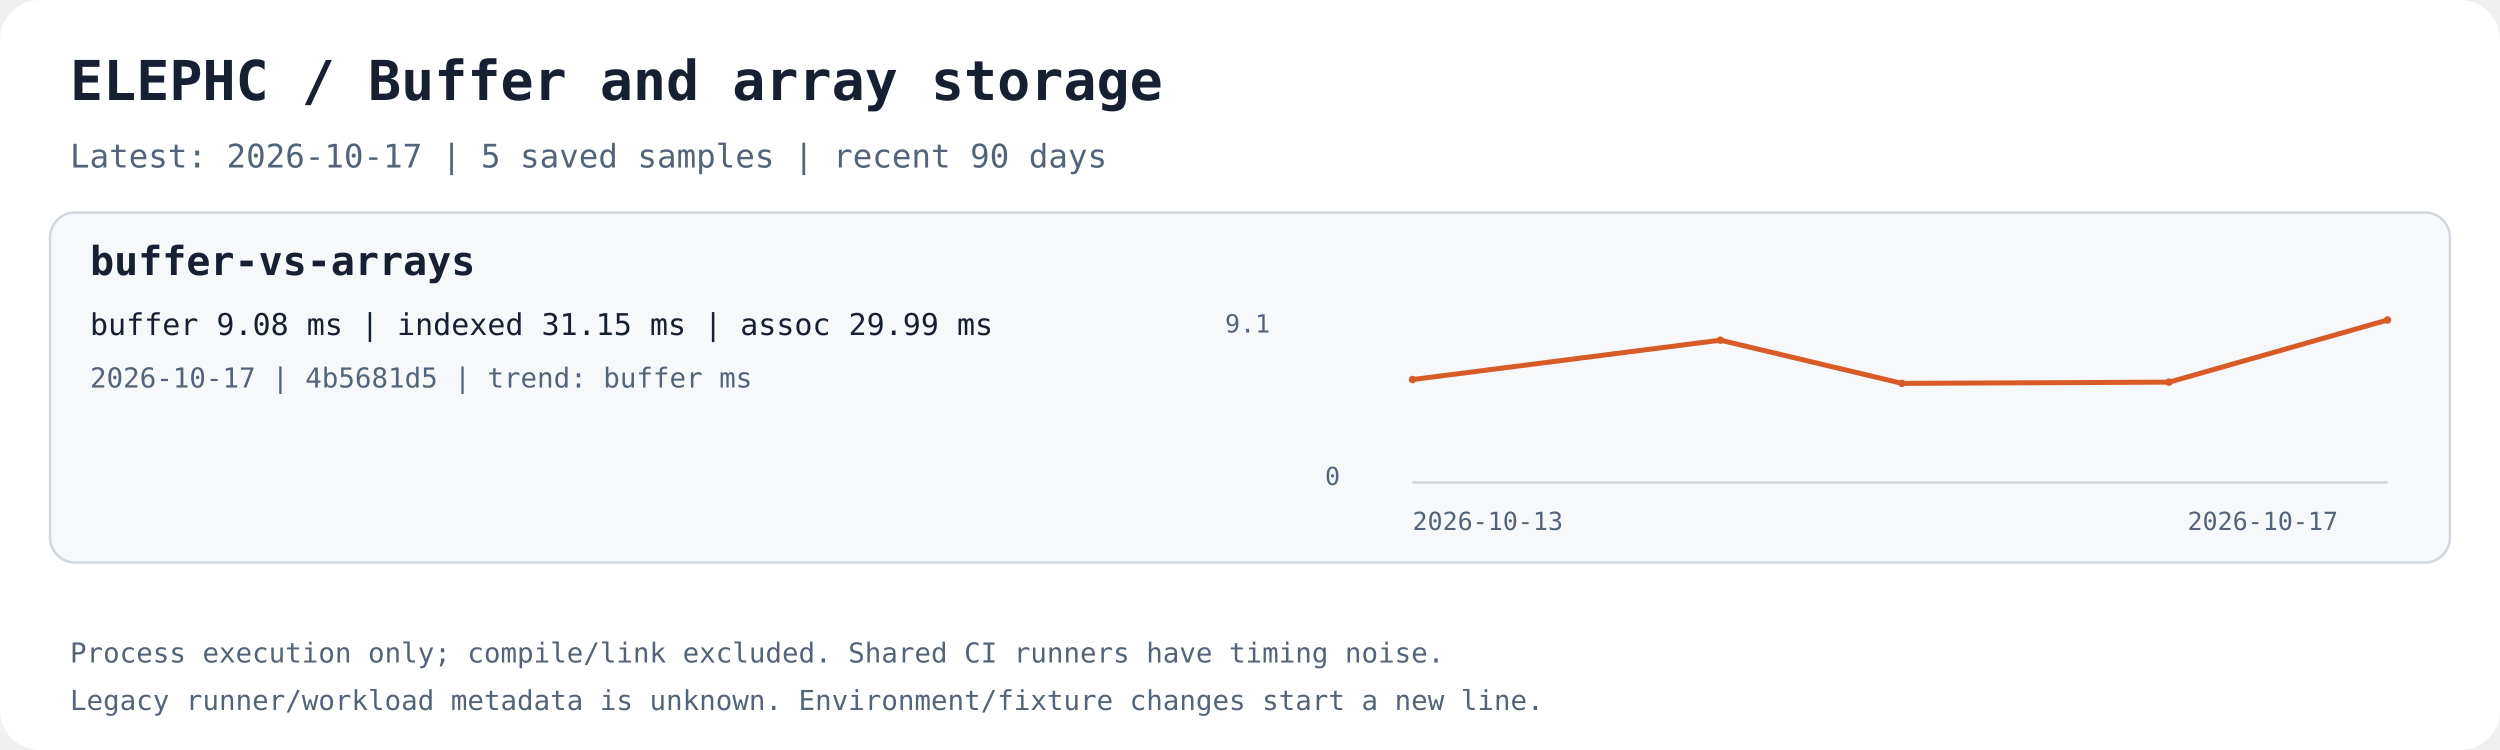
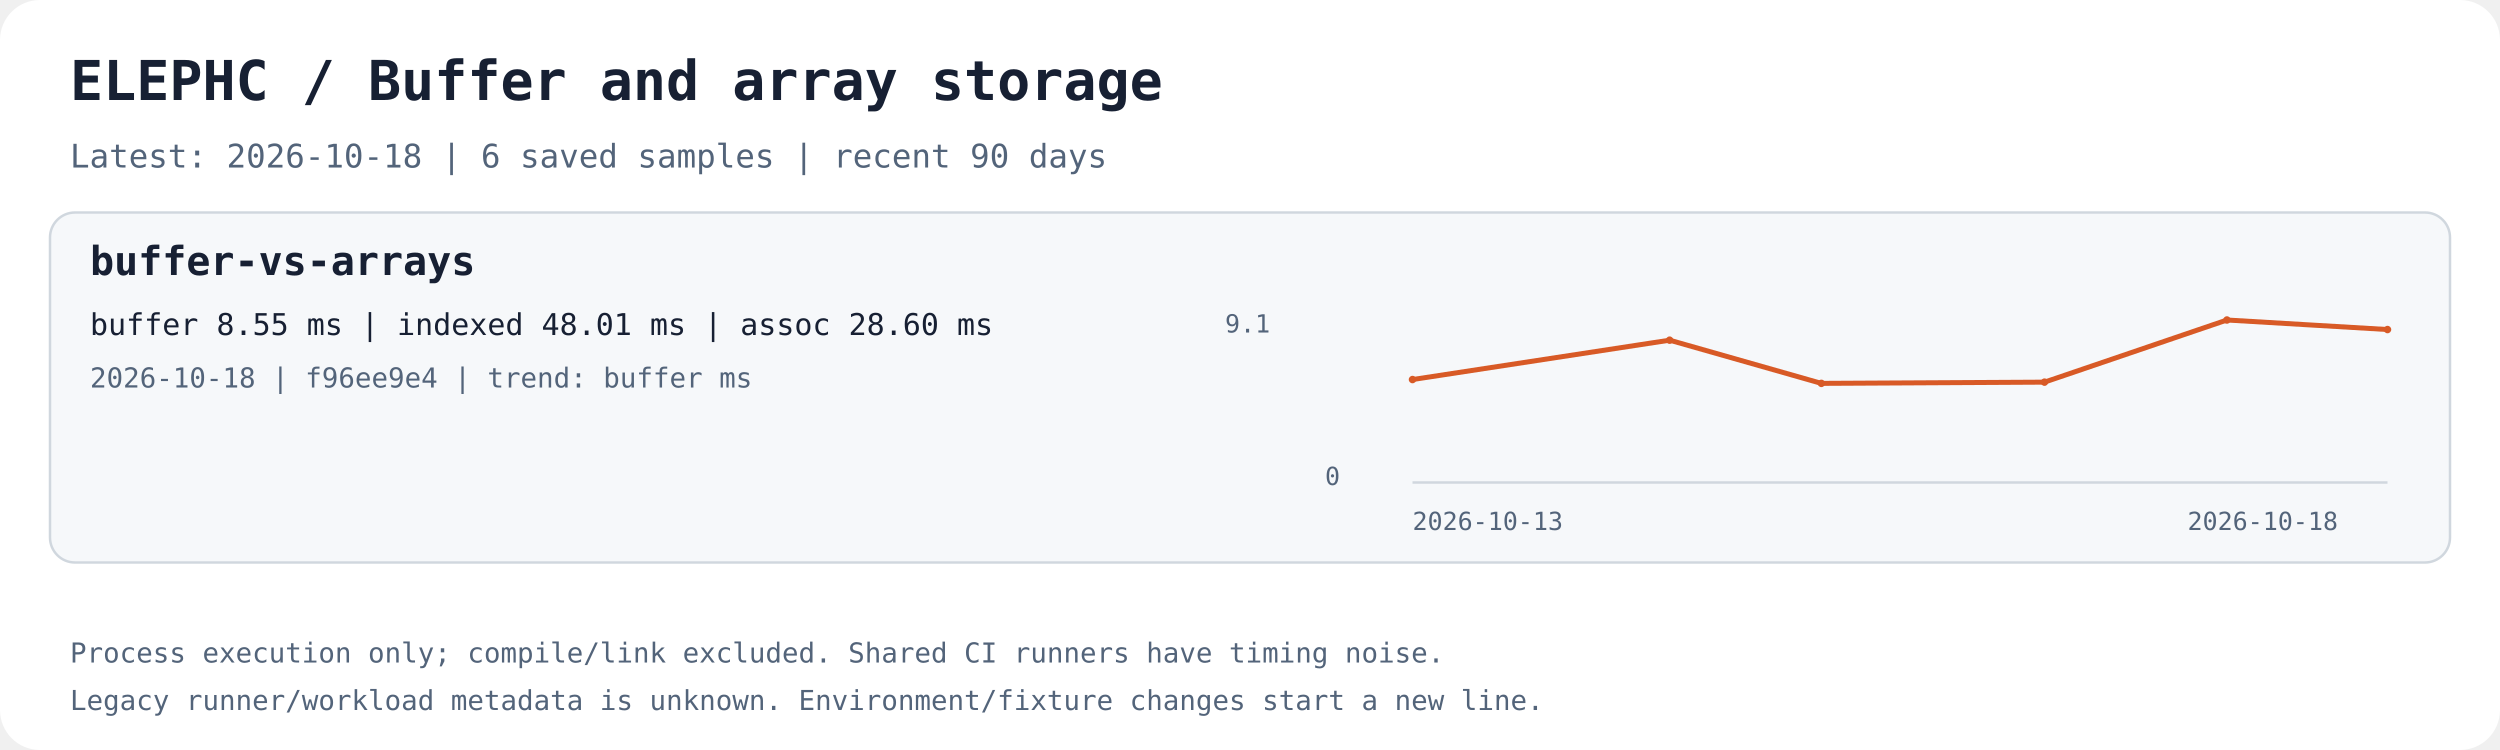
<svg xmlns="http://www.w3.org/2000/svg" width="1000" height="300" viewBox="0 0 1000 300" role="img" aria-labelledby="title desc">
  <rect width="1000" height="300" rx="16" fill="#ffffff" />
  <text x="28.0" y="40.0" fill="#172033" font-family="ui-monospace,monospace" font-size="22" font-weight="700">ELEPHC / Buffer and array storage</text>
-   <text x="28.0" y="67.0" fill="#53647a" font-family="ui-monospace,monospace" font-size="13" font-weight="400">Latest: 2026-10-17 | 5 saved samples | recent 90 days</text>
+   <text x="28.0" y="67.0" fill="#53647a" font-family="ui-monospace,monospace" font-size="13" font-weight="400">Latest: 2026-10-18 | 6 saved samples | recent 90 days</text>
  <rect x="20" y="85" width="960" height="140" rx="10" fill="#f6f8fa" stroke="#d0d7de" />
  <text x="36.0" y="110.0" fill="#172033" font-family="ui-monospace,monospace" font-size="16" font-weight="700">buffer-vs-arrays</text>
-   <text x="36.0" y="134.0" fill="#172033" font-family="ui-monospace,monospace" font-size="12" font-weight="400">buffer 9.08 ms | indexed 31.15 ms | assoc 29.99 ms</text>
-   <text x="36.0" y="155.0" fill="#53647a" font-family="ui-monospace,monospace" font-size="11" font-weight="400">2026-10-17 | 4b5681d5 | trend: buffer ms</text>
+   <text x="36.0" y="134.0" fill="#172033" font-family="ui-monospace,monospace" font-size="12" font-weight="400">buffer 8.55 ms | indexed 48.01 ms | assoc 28.60 ms</text>
+   <text x="36.0" y="155.0" fill="#53647a" font-family="ui-monospace,monospace" font-size="11" font-weight="400">2026-10-18 | f96ee9e4 | trend: buffer ms</text>
  <path d="M565 193 H955" stroke="#d0d7de" fill="none" />
-   <polyline points="565.00,151.82 688.13,136.07 760.79,153.35 867.63,152.86 955.00,128.00" stroke="#d85a26" stroke-width="2" fill="none" />
+   <polyline points="565.00,151.82 667.85,136.07 728.55,153.35 817.80,152.86 890.77,128.00 955.00,131.82" stroke="#d85a26" stroke-width="2" fill="none" />
  <circle cx="565.00" cy="151.82" r="1.5" fill="#d85a26" />
-   <circle cx="688.13" cy="136.07" r="1.5" fill="#d85a26" />
-   <circle cx="760.79" cy="153.35" r="1.5" fill="#d85a26" />
-   <circle cx="867.63" cy="152.86" r="1.5" fill="#d85a26" />
-   <circle cx="955.00" cy="128.00" r="1.5" fill="#d85a26" />
+   <circle cx="667.85" cy="136.07" r="1.5" fill="#d85a26" />
+   <circle cx="728.55" cy="153.35" r="1.5" fill="#d85a26" />
+   <circle cx="817.80" cy="152.86" r="1.5" fill="#d85a26" />
+   <circle cx="890.77" cy="128.00" r="1.5" fill="#d85a26" />
+   <circle cx="955.00" cy="131.82" r="1.5" fill="#d85a26" />
  <text x="565.0" y="212.0" fill="#53647a" font-family="ui-monospace,monospace" font-size="10" font-weight="400">2026-10-13</text>
-   <text x="875.0" y="212.0" fill="#53647a" font-family="ui-monospace,monospace" font-size="10" font-weight="400">2026-10-17</text>
+   <text x="875.0" y="212.0" fill="#53647a" font-family="ui-monospace,monospace" font-size="10" font-weight="400">2026-10-18</text>
  <text x="490.0" y="133.0" fill="#53647a" font-family="ui-monospace,monospace" font-size="10" font-weight="400">9.1</text>
  <text x="530.0" y="194.0" fill="#53647a" font-family="ui-monospace,monospace" font-size="10" font-weight="400">0</text>
  <text x="28.0" y="265.0" fill="#53647a" font-family="ui-monospace,monospace" font-size="11" font-weight="400">Process execution only; compile/link excluded. Shared CI runners have timing noise.</text>
  <text x="28.0" y="284.0" fill="#53647a" font-family="ui-monospace,monospace" font-size="11" font-weight="400">Legacy runner/workload metadata is unknown. Environment/fixture changes start a new line.</text>
</svg>
